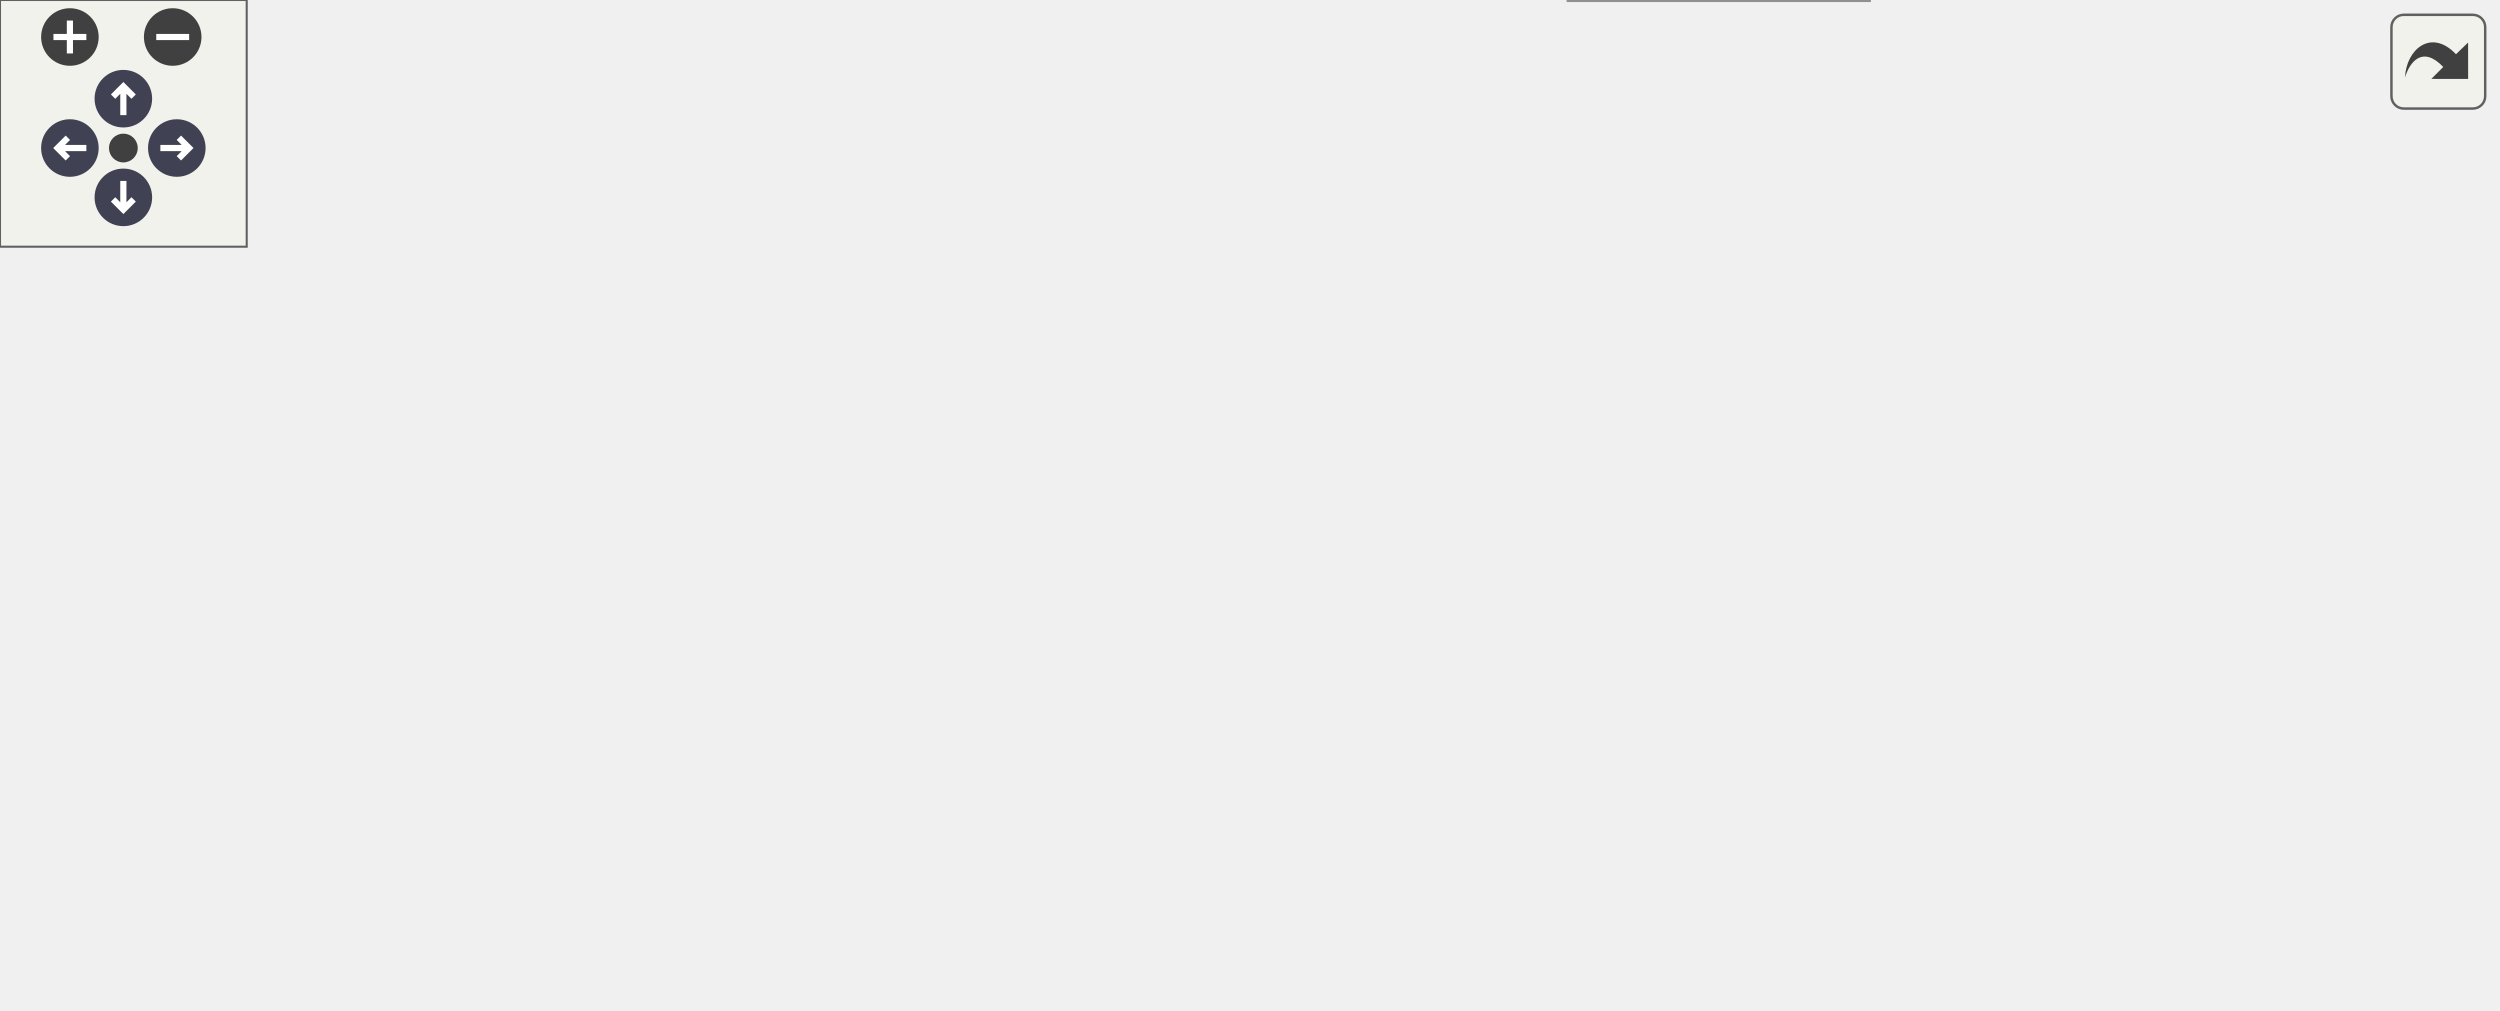
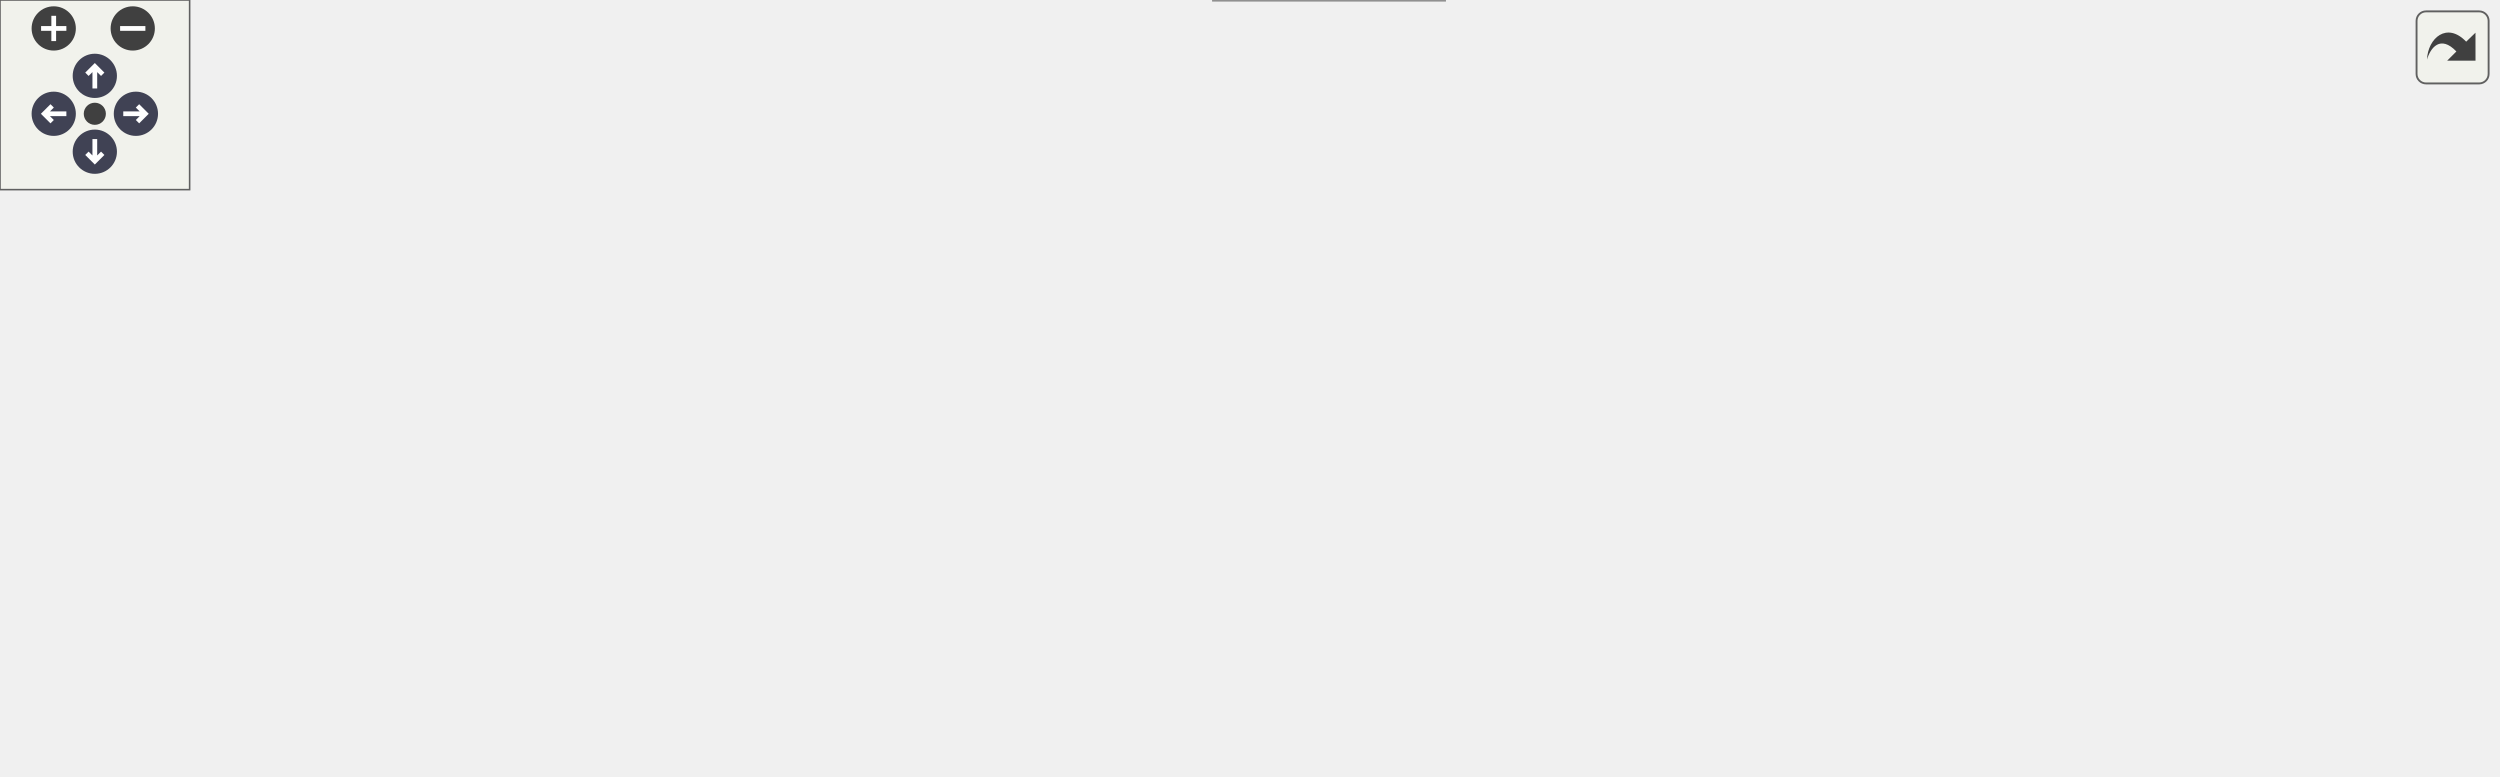
<svg xmlns="http://www.w3.org/2000/svg" xmlns:xlink="http://www.w3.org/1999/xlink" id="main" version="1.1" xml:space="preserve">
  <style type="text/css">
.node, .edge {opacity: 0.7;}
.node.selected, .edge.selected {opacity: 1;}
.edge:hover path { stroke: red; }
.edge:hover polygon { stroke: red; fill: red; }
</style>
  <defs>
    <circle id="rim" cx="0" cy="0" r="7" />
    <circle id="rim2" cx="0" cy="0" r="3.5" />
    <g id="zoomPlus">
      <use xlink:href="#rim" fill="#404040">
        <set attributeName="fill" to="#808080" begin="zoomplus.mouseover" end="zoomplus.mouseout" />
      </use>
      <path d="M-4,0h8M0,-4v8" fill="none" stroke="white" stroke-width="1.5" pointer-events="none" />
    </g>
    <g id="zoomMin">
      <use xlink:href="#rim" fill="#404040">
        <set attributeName="fill" to="#808080" begin="zoomminus.mouseover" end="zoomminus.mouseout" />
      </use>
      <path d="M-4,0h8" fill="none" stroke="white" stroke-width="1.5" pointer-events="none" />
    </g>
    <g id="arrowUp" transform="translate(30 24)">
      <use xlink:href="#rim" />
      <path pointer-events="none" fill="none" stroke="white" stroke-width="1.5" d="M0,-3.0v7 M-2.5,-0.5L0,-3.0L2.5,-0.5" />
    </g>
    <g id="arrowRight" transform="rotate(90) translate(36 -43)">
      <use xlink:href="#rim" />
      <path pointer-events="none" fill="none" stroke="white" stroke-width="1.5" d="M0,-3.0v7 M-2.5,-0.5L0,-3.0L2.5,-0.5" />
    </g>
    <g id="arrowDown" transform="rotate(180) translate(-30 -48)">
      <use xlink:href="#rim" />
      <path pointer-events="none" fill="none" stroke="white" stroke-width="1.5" d="M0,-3.0v7 M-2.5,-0.5L0,-3.0L2.5,-0.5" />
    </g>
    <g id="arrowLeft" transform="rotate(270) translate(-36 17)">
      <use xlink:href="#rim" />
      <path pointer-events="none" fill="none" stroke="white" stroke-width="1.5" d="M0,-3.0v7 M-2.5,-0.5L0,-3.0L2.5,-0.5" />
    </g>
    <g id="resetDef">
      <use xlink:href="#rim2" fill="#404040">
        <set attributeName="fill" to="#808080" begin="reset.mouseover" end="reset.mouseout" />
      </use>
    </g>
  </defs>
  <svg id="graph" class="graph">
    <g id="viewport">
      <g id="Node000001" class="node">
        <g id="a_Node000001">
          <a xlink:title=" ">
            <polygon fill="#999999" stroke="#666666" points="65,-148 0,-148 0,-129 65,-129 65,-148" />
            <text text-anchor="middle" x="32.5" y="-136" font-family="Helvetica,sans-Serif" font-size="10.00">start_race</text>
          </a>
        </g>
      </g>
      <g id="Node000002" class="node">
        <g id="a_Node000002">
          <a xlink:href="race__logic_8c.html#a81fc82f45c9f9fcbf0d71fd2e0d6853c" target="_top" xlink:title=" ">
            <polygon fill="white" stroke="#666666" points="193,-148 101,-148 101,-129 193,-129 193,-148" />
            <text text-anchor="middle" x="147" y="-136" font-family="Helvetica,sans-Serif" font-size="10.00">func_8028EC98</text>
          </a>
        </g>
      </g>
      <g id="edge1_Node000001_Node000002" class="edge">
        <g id="a_edge1_Node000001_Node000002">
          <a xlink:title=" ">
            <path fill="none" stroke="#63b8ff" d="M65.14,-138.5C73.08,-138.5 81.83,-138.5 90.56,-138.5" />
            <polygon fill="#63b8ff" stroke="#63b8ff" points="90.75,-142 100.75,-138.5 90.75,-135 90.75,-142" />
          </a>
        </g>
      </g>
      <g id="Node000003" class="node">
        <g id="a_Node000003">
          <a xlink:href="Game_8cpp.html#a3416a195a0c7be6ec3783bbf4842dc3e" target="_top" xlink:title=" ">
            <polygon fill="white" stroke="#666666" points="316,-185 234,-185 234,-166 316,-166 316,-185" />
            <text text-anchor="middle" x="275" y="-173" font-family="Helvetica,sans-Serif" font-size="10.00">CM_GetProps</text>
          </a>
        </g>
      </g>
      <g id="edge2_Node000002_Node000003" class="edge">
        <g id="a_edge2_Node000002_Node000003">
          <a xlink:title=" ">
            <path fill="none" stroke="#63b8ff" d="M180.45,-148.03C195.91,-152.57 214.6,-158.06 231.2,-162.93" />
            <polygon fill="#63b8ff" stroke="#63b8ff" points="230.64,-166.42 241.22,-165.88 232.62,-159.7 230.64,-166.42" />
          </a>
        </g>
      </g>
      <g id="Node000004" class="node">
        <g id="a_Node000004">
          <a xlink:href="code__800029B0_8c.html#a7f2e9212dffa5894377677511e9aea7a" target="_top" xlink:title=" ">
            <polygon fill="white" stroke="#666666" points="321,-148 229,-148 229,-129 321,-129 321,-148" />
            <text text-anchor="middle" x="275" y="-136" font-family="Helvetica,sans-Serif" font-size="10.00">func_800029B0</text>
          </a>
        </g>
      </g>
      <g id="edge3_Node000002_Node000004" class="edge">
        <g id="a_edge3_Node000002_Node000004">
          <a xlink:title=" ">
            <path fill="none" stroke="#63b8ff" d="M193.13,-138.5C201.37,-138.5 210.04,-138.5 218.53,-138.5" />
            <polygon fill="#63b8ff" stroke="#63b8ff" points="218.76,-142 228.76,-138.5 218.76,-135 218.76,-142" />
          </a>
        </g>
      </g>
-       <g id="Node000007" class="node">
-         <g id="a_Node000007">
+       <g id="Node000008" class="node">
+         <g id="a_Node000008">
          <a xlink:href="external_8c.html#a6584dbe6b07d52e25d5ca892468153a5" target="_top" xlink:title=" ">
            <polygon fill="white" stroke="#666666" points="319.5,-93 230.5,-93 230.5,-74 319.5,-74 319.5,-93" />
            <text text-anchor="middle" x="275" y="-81" font-family="Helvetica,sans-Serif" font-size="10.00">play_sequence</text>
          </a>
        </g>
      </g>
-       <g id="edge6_Node000002_Node000007" class="edge">
-         <g id="a_edge6_Node000002_Node000007">
+       <g id="edge7_Node000002_Node000008" class="edge">
+         <g id="a_edge7_Node000002_Node000008">
          <a xlink:title=" ">
            <path fill="none" stroke="#63b8ff" d="M169.95,-128.92C190.06,-120.14 220.06,-107.05 242.69,-97.17" />
            <polygon fill="#63b8ff" stroke="#63b8ff" points="244.12,-100.36 251.88,-93.16 241.32,-93.95 244.12,-100.36" />
          </a>
        </g>
      </g>
      <g id="Node000005" class="node">
        <g id="a_Node000005">
-           <a xlink:href="external_8c.html#af284aef5378575cf597e04e3dfaac044" target="_top" xlink:title=" ">
-             <polygon fill="white" stroke="#666666" points="464,-167 372,-167 372,-148 464,-148 464,-167" />
-             <text text-anchor="middle" x="418" y="-155" font-family="Helvetica,sans-Serif" font-size="10.00">func_800C8F44</text>
+           <a xlink:href="code__800029B0_8c.html#ad2261513ccdc1dde9259588945f5e55f" target="_top" xlink:title=" ">
+             <polygon fill="white" stroke="#666666" points="484,-167 357,-167 357,-148 484,-148 484,-167" />
+             <text text-anchor="middle" x="420.5" y="-155" font-family="Helvetica,sans-Serif" font-size="10.00">update_music_volume</text>
          </a>
        </g>
      </g>
      <g id="edge4_Node000004_Node000005" class="edge">
        <g id="a_edge4_Node000004_Node000005">
          <a xlink:title=" ">
-             <path fill="none" stroke="#63b8ff" d="M321,-144.56C333.97,-146.31 348.28,-148.24 361.8,-150.06" />
-             <polygon fill="#63b8ff" stroke="#63b8ff" points="361.57,-153.56 371.94,-151.43 362.5,-146.62 361.57,-153.56" />
+             <path fill="none" stroke="#63b8ff" d="M321.01,-144.46C329.25,-145.55 338.04,-146.71 346.85,-147.88" />
+             <polygon fill="#63b8ff" stroke="#63b8ff" points="346.4,-151.35 356.78,-149.2 347.32,-144.41 346.4,-151.35" />
          </a>
        </g>
      </g>
      <g id="Node000006" class="node">
        <g id="a_Node000006">
-           <a xlink:href="external_8c.html#ad79a8b3dfe27cebca94c2d9e2cc54d2b" target="_top" xlink:title=" ">
-             <polygon fill="white" stroke="#666666" points="607,-167 515,-167 515,-148 607,-148 607,-167" />
-             <text text-anchor="middle" x="561" y="-155" font-family="Helvetica,sans-Serif" font-size="10.00">func_800C36C4</text>
+           <a xlink:href="external_8c.html#aa8b1f479006839bf391cce389c5bbbb8" target="_top" xlink:title=" ">
+             <polygon fill="white" stroke="#666666" points="662,-167 520,-167 520,-148 662,-148 662,-167" />
+             <text text-anchor="middle" x="591" y="-155" font-family="Helvetica,sans-Serif" font-size="10.00">audio_set_player_volume</text>
          </a>
        </g>
      </g>
      <g id="edge5_Node000005_Node000006" class="edge">
        <g id="a_edge5_Node000005_Node000006">
          <a xlink:title=" ">
-             <path fill="none" stroke="#63b8ff" d="M464,-157.5C476.97,-157.5 491.28,-157.5 504.8,-157.5" />
-             <polygon fill="#63b8ff" stroke="#63b8ff" points="504.94,-161 514.94,-157.5 504.94,-154 504.94,-161" />
-           </a>
-         </g>
-       </g>
-       <g id="Node000008" class="node">
-         <g id="a_Node000008">
-           <a xlink:href="external_8c.html#ac48b7cbfcaa7737f892877ead85e4ba7" target="_top" xlink:title=" ">
-             <polygon fill="white" stroke="#666666" points="464,-130 372,-130 372,-111 464,-111 464,-130" />
-             <text text-anchor="middle" x="418" y="-118" font-family="Helvetica,sans-Serif" font-size="10.00">func_800C3448</text>
-           </a>
-         </g>
-       </g>
-       <g id="edge7_Node000007_Node000008" class="edge">
-         <g id="a_edge7_Node000007_Node000008">
-           <a xlink:title=" ">
-             <path fill="none" stroke="#63b8ff" d="M312.31,-93.03C330.02,-97.67 351.52,-103.32 370.42,-108.28" />
-             <polygon fill="#63b8ff" stroke="#63b8ff" points="369.76,-111.72 380.32,-110.88 371.54,-104.95 369.76,-111.72" />
+             <path fill="none" stroke="#63b8ff" d="M484.24,-157.5C492.58,-157.5 501.22,-157.5 509.81,-157.5" />
+             <polygon fill="#63b8ff" stroke="#63b8ff" points="509.84,-161 519.84,-157.5 509.84,-154 509.84,-161" />
+           </a>
+         </g>
+       </g>
+       <g id="Node000007" class="node">
+         <g id="a_Node000007">
+           <a xlink:href="external_8c.html#ad79a8b3dfe27cebca94c2d9e2cc54d2b" target="_top" xlink:title=" ">
+             <polygon fill="white" stroke="#666666" points="790,-167 698,-167 698,-148 790,-148 790,-167" />
+             <text text-anchor="middle" x="744" y="-155" font-family="Helvetica,sans-Serif" font-size="10.00">func_800C36C4</text>
+           </a>
+         </g>
+       </g>
+       <g id="edge6_Node000006_Node000007" class="edge">
+         <g id="a_edge6_Node000006_Node000007">
+           <a xlink:title=" ">
+             <path fill="none" stroke="#63b8ff" d="M662.2,-157.5C670.85,-157.5 679.59,-157.5 687.97,-157.5" />
+             <polygon fill="#63b8ff" stroke="#63b8ff" points="687.98,-161 697.98,-157.5 687.98,-154 687.98,-161" />
          </a>
        </g>
      </g>
      <g id="Node000009" class="node">
        <g id="a_Node000009">
-           <a xlink:href="HMAS_8cpp.html#a943f713ceca4307e6e1bb48253c6ad6c" target="_top" xlink:title=" ">
-             <polygon fill="white" stroke="#666666" points="479,-93 357,-93 357,-74 479,-74 479,-93" />
-             <text text-anchor="middle" x="418" y="-81" font-family="Helvetica,sans-Serif" font-size="10.00">HMAS_IsIDRegistered</text>
-           </a>
-         </g>
-       </g>
-       <g id="edge8_Node000007_Node000009" class="edge">
-         <g id="a_edge8_Node000007_Node000009">
-           <a xlink:title=" ">
-             <path fill="none" stroke="#63b8ff" d="M319.84,-83.5C328.36,-83.5 337.48,-83.5 346.61,-83.5" />
-             <polygon fill="#63b8ff" stroke="#63b8ff" points="346.87,-87 356.87,-83.5 346.87,-80 346.87,-87" />
+           <a xlink:href="external_8c.html#ac48b7cbfcaa7737f892877ead85e4ba7" target="_top" xlink:title=" ">
+             <polygon fill="white" stroke="#666666" points="466.5,-130 374.5,-130 374.5,-111 466.5,-111 466.5,-130" />
+             <text text-anchor="middle" x="420.5" y="-118" font-family="Helvetica,sans-Serif" font-size="10.00">func_800C3448</text>
+           </a>
+         </g>
+       </g>
+       <g id="edge8_Node000008_Node000009" class="edge">
+         <g id="a_edge8_Node000008_Node000009">
+           <a xlink:title=" ">
+             <path fill="none" stroke="#63b8ff" d="M312.95,-93.03C331.06,-97.7 353.06,-103.37 372.36,-108.35" />
+             <polygon fill="#63b8ff" stroke="#63b8ff" points="371.61,-111.77 382.17,-110.88 373.36,-104.99 371.61,-111.77" />
          </a>
        </g>
      </g>
      <g id="Node000010" class="node">
        <g id="a_Node000010">
-           <a xlink:href="HMAS_8cpp.html#a704c0426d4f7027c277b28346062dff3" target="_top" xlink:title=" ">
-             <polygon fill="white" stroke="#666666" points="454,-56 382,-56 382,-37 454,-37 454,-56" />
-             <text text-anchor="middle" x="418" y="-44" font-family="Helvetica,sans-Serif" font-size="10.00">HMAS_Play</text>
-           </a>
-         </g>
-       </g>
-       <g id="edge9_Node000007_Node000010" class="edge">
-         <g id="a_edge9_Node000007_Node000010">
-           <a xlink:title=" ">
-             <path fill="none" stroke="#63b8ff" d="M312.31,-73.97C330.52,-69.19 352.73,-63.36 372.01,-58.31" />
-             <polygon fill="#63b8ff" stroke="#63b8ff" points="373,-61.66 381.79,-55.74 371.23,-54.89 373,-61.66" />
+           <a xlink:href="HMAS_8cpp.html#a943f713ceca4307e6e1bb48253c6ad6c" target="_top" xlink:title=" ">
+             <polygon fill="white" stroke="#666666" points="481.5,-93 359.5,-93 359.5,-74 481.5,-74 481.5,-93" />
+             <text text-anchor="middle" x="420.5" y="-81" font-family="Helvetica,sans-Serif" font-size="10.00">HMAS_IsIDRegistered</text>
+           </a>
+         </g>
+       </g>
+       <g id="edge9_Node000008_Node000010" class="edge">
+         <g id="a_edge9_Node000008_Node000010">
+           <a xlink:title=" ">
+             <path fill="none" stroke="#63b8ff" d="M319.83,-83.5C329.07,-83.5 339.04,-83.5 348.98,-83.5" />
+             <polygon fill="#63b8ff" stroke="#63b8ff" points="349.29,-87 359.29,-83.5 349.29,-80 349.29,-87" />
          </a>
        </g>
      </g>
      <g id="Node000011" class="node">
        <g id="a_Node000011">
+           <a xlink:href="HMAS_8cpp.html#a704c0426d4f7027c277b28346062dff3" target="_top" xlink:title=" ">
+             <polygon fill="white" stroke="#666666" points="456.5,-56 384.5,-56 384.5,-37 456.5,-37 456.5,-56" />
+             <text text-anchor="middle" x="420.5" y="-44" font-family="Helvetica,sans-Serif" font-size="10.00">HMAS_Play</text>
+           </a>
+         </g>
+       </g>
+       <g id="edge10_Node000008_Node000011" class="edge">
+         <g id="a_edge10_Node000008_Node000011">
+           <a xlink:title=" ">
+             <path fill="none" stroke="#63b8ff" d="M312.95,-73.97C331.71,-69.14 354.65,-63.22 374.43,-58.12" />
+             <polygon fill="#63b8ff" stroke="#63b8ff" points="375.35,-61.5 384.15,-55.61 373.6,-54.72 375.35,-61.5" />
+           </a>
+         </g>
+       </g>
+       <g id="Node000012" class="node">
+         <g id="a_Node000012">
          <a xlink:href="HMAS_8cpp.html#aa651a0e94efa3ddb0a63e1b4233c0aab" target="_top" xlink:title=" ">
-             <polygon fill="white" stroke="#666666" points="454.5,-19 381.5,-19 381.5,0 454.5,0 454.5,-19" />
-             <text text-anchor="middle" x="418" y="-7" font-family="Helvetica,sans-Serif" font-size="10.00">HMAS_Stop</text>
-           </a>
-         </g>
-       </g>
-       <g id="edge10_Node000007_Node000011" class="edge">
-         <g id="a_edge10_Node000007_Node000011">
-           <a xlink:title=" ">
-             <path fill="none" stroke="#63b8ff" d="M287.36,-73.91C302.41,-61.63 330.19,-40.39 357,-27.5 361.66,-25.26 366.66,-23.23 371.71,-21.41" />
-             <polygon fill="#63b8ff" stroke="#63b8ff" points="373.03,-24.66 381.4,-18.17 370.81,-18.02 373.03,-24.66" />
+             <polygon fill="white" stroke="#666666" points="457,-19 384,-19 384,0 457,0 457,-19" />
+             <text text-anchor="middle" x="420.5" y="-7" font-family="Helvetica,sans-Serif" font-size="10.00">HMAS_Stop</text>
+           </a>
+         </g>
+       </g>
+       <g id="edge11_Node000008_Node000012" class="edge">
+         <g id="a_edge11_Node000008_Node000012">
+           <a xlink:title=" ">
+             <path fill="none" stroke="#63b8ff" d="M287.33,-73.87C302.36,-61.53 330.12,-40.24 357,-27.5 362.36,-24.96 368.15,-22.7 373.97,-20.72" />
+             <polygon fill="#63b8ff" stroke="#63b8ff" points="375.24,-23.99 383.73,-17.65 373.14,-17.32 375.24,-23.99" />
          </a>
        </g>
      </g>
    </g>
  </svg>
  <g id="navigator" transform="translate(0 0)" fill="#404254">
    <rect fill="#f2f5e9" fill-opacity="0.5" stroke="#606060" stroke-width=".5" x="0" y="0" width="60" height="60" />
    <use id="zoomplus" xlink:href="#zoomPlus" x="17" y="9" />
    <use id="zoomminus" xlink:href="#zoomMin" x="42" y="9" />
    <use id="reset" xlink:href="#resetDef" x="30" y="36" />
    <use id="arrowup" xlink:href="#arrowUp" x="0" y="0" />
    <use id="arrowright" xlink:href="#arrowRight" x="0" y="0" />
    <use id="arrowdown" xlink:href="#arrowDown" x="0" y="0" />
    <use id="arrowleft" xlink:href="#arrowLeft" x="0" y="0" />
  </g>
  <svg viewBox="0 0 15 15" width="100%" height="30px" preserveAspectRatio="xMaxYMin meet">
    <g id="arrow_out" transform="scale(0.3 0.3)">
      <a xlink:href="race__logic_8c_a1b2815c62b11e33e3c74d7fd65af5edc_cgraph_org.svg" target="_base">
        <rect id="button" ry="5" rx="5" y="6" x="6" height="38" width="38" fill="#f2f5e9" fill-opacity="0.5" stroke="#606060" stroke-width="1.0" />
        <path id="arrow" d="M 11.5,31.437 C 11.94,20.098 22.043,11.323 32.159,21.979 L 37.069,17.246 C 37.069,17.246 37.088,32 37.088,32 L 22.16,31.978 C 22.16,31.978 26.998,27.14 26.998,27.14 C 18.529,18.264 13.292,25.23 11.5,31.437 z" style="fill:#404040;" />
      </a>
    </g>
  </svg>
  <style type="text/css">

[data-mouse-over-selected='false'] { opacity: 0.7; }
[data-mouse-over-selected='true']  { opacity: 1.0; }

</style>
</svg>
